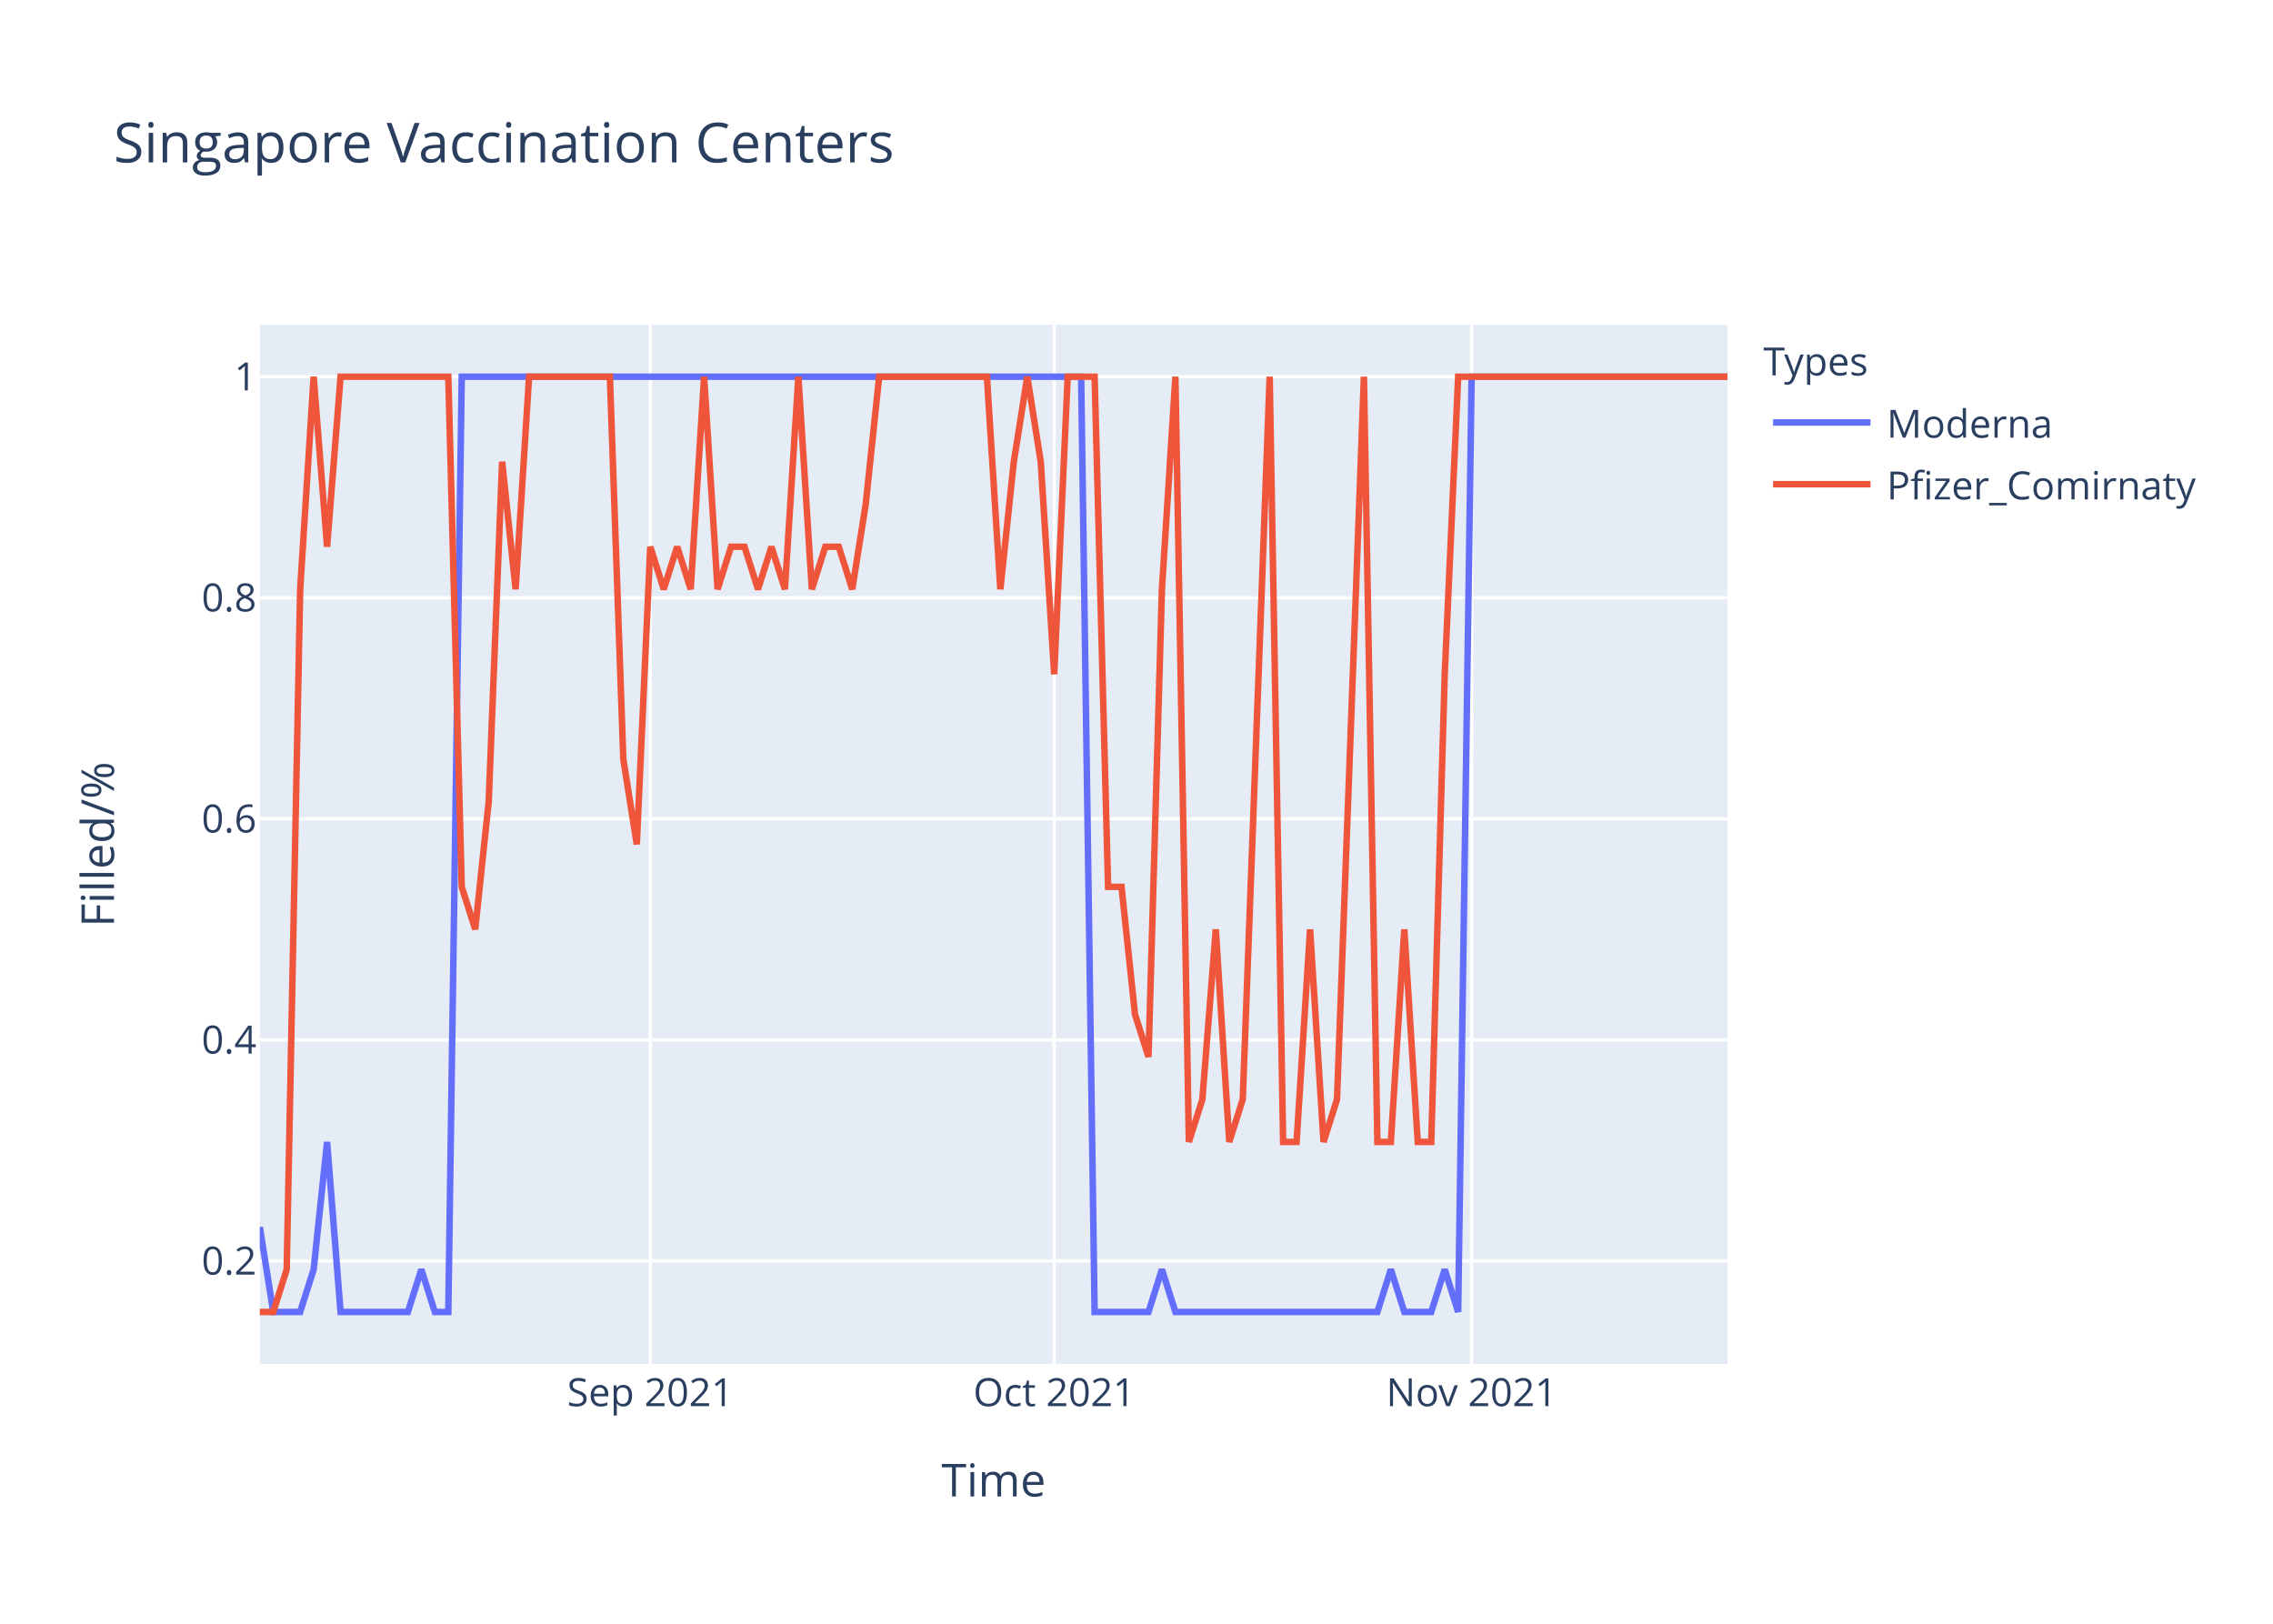
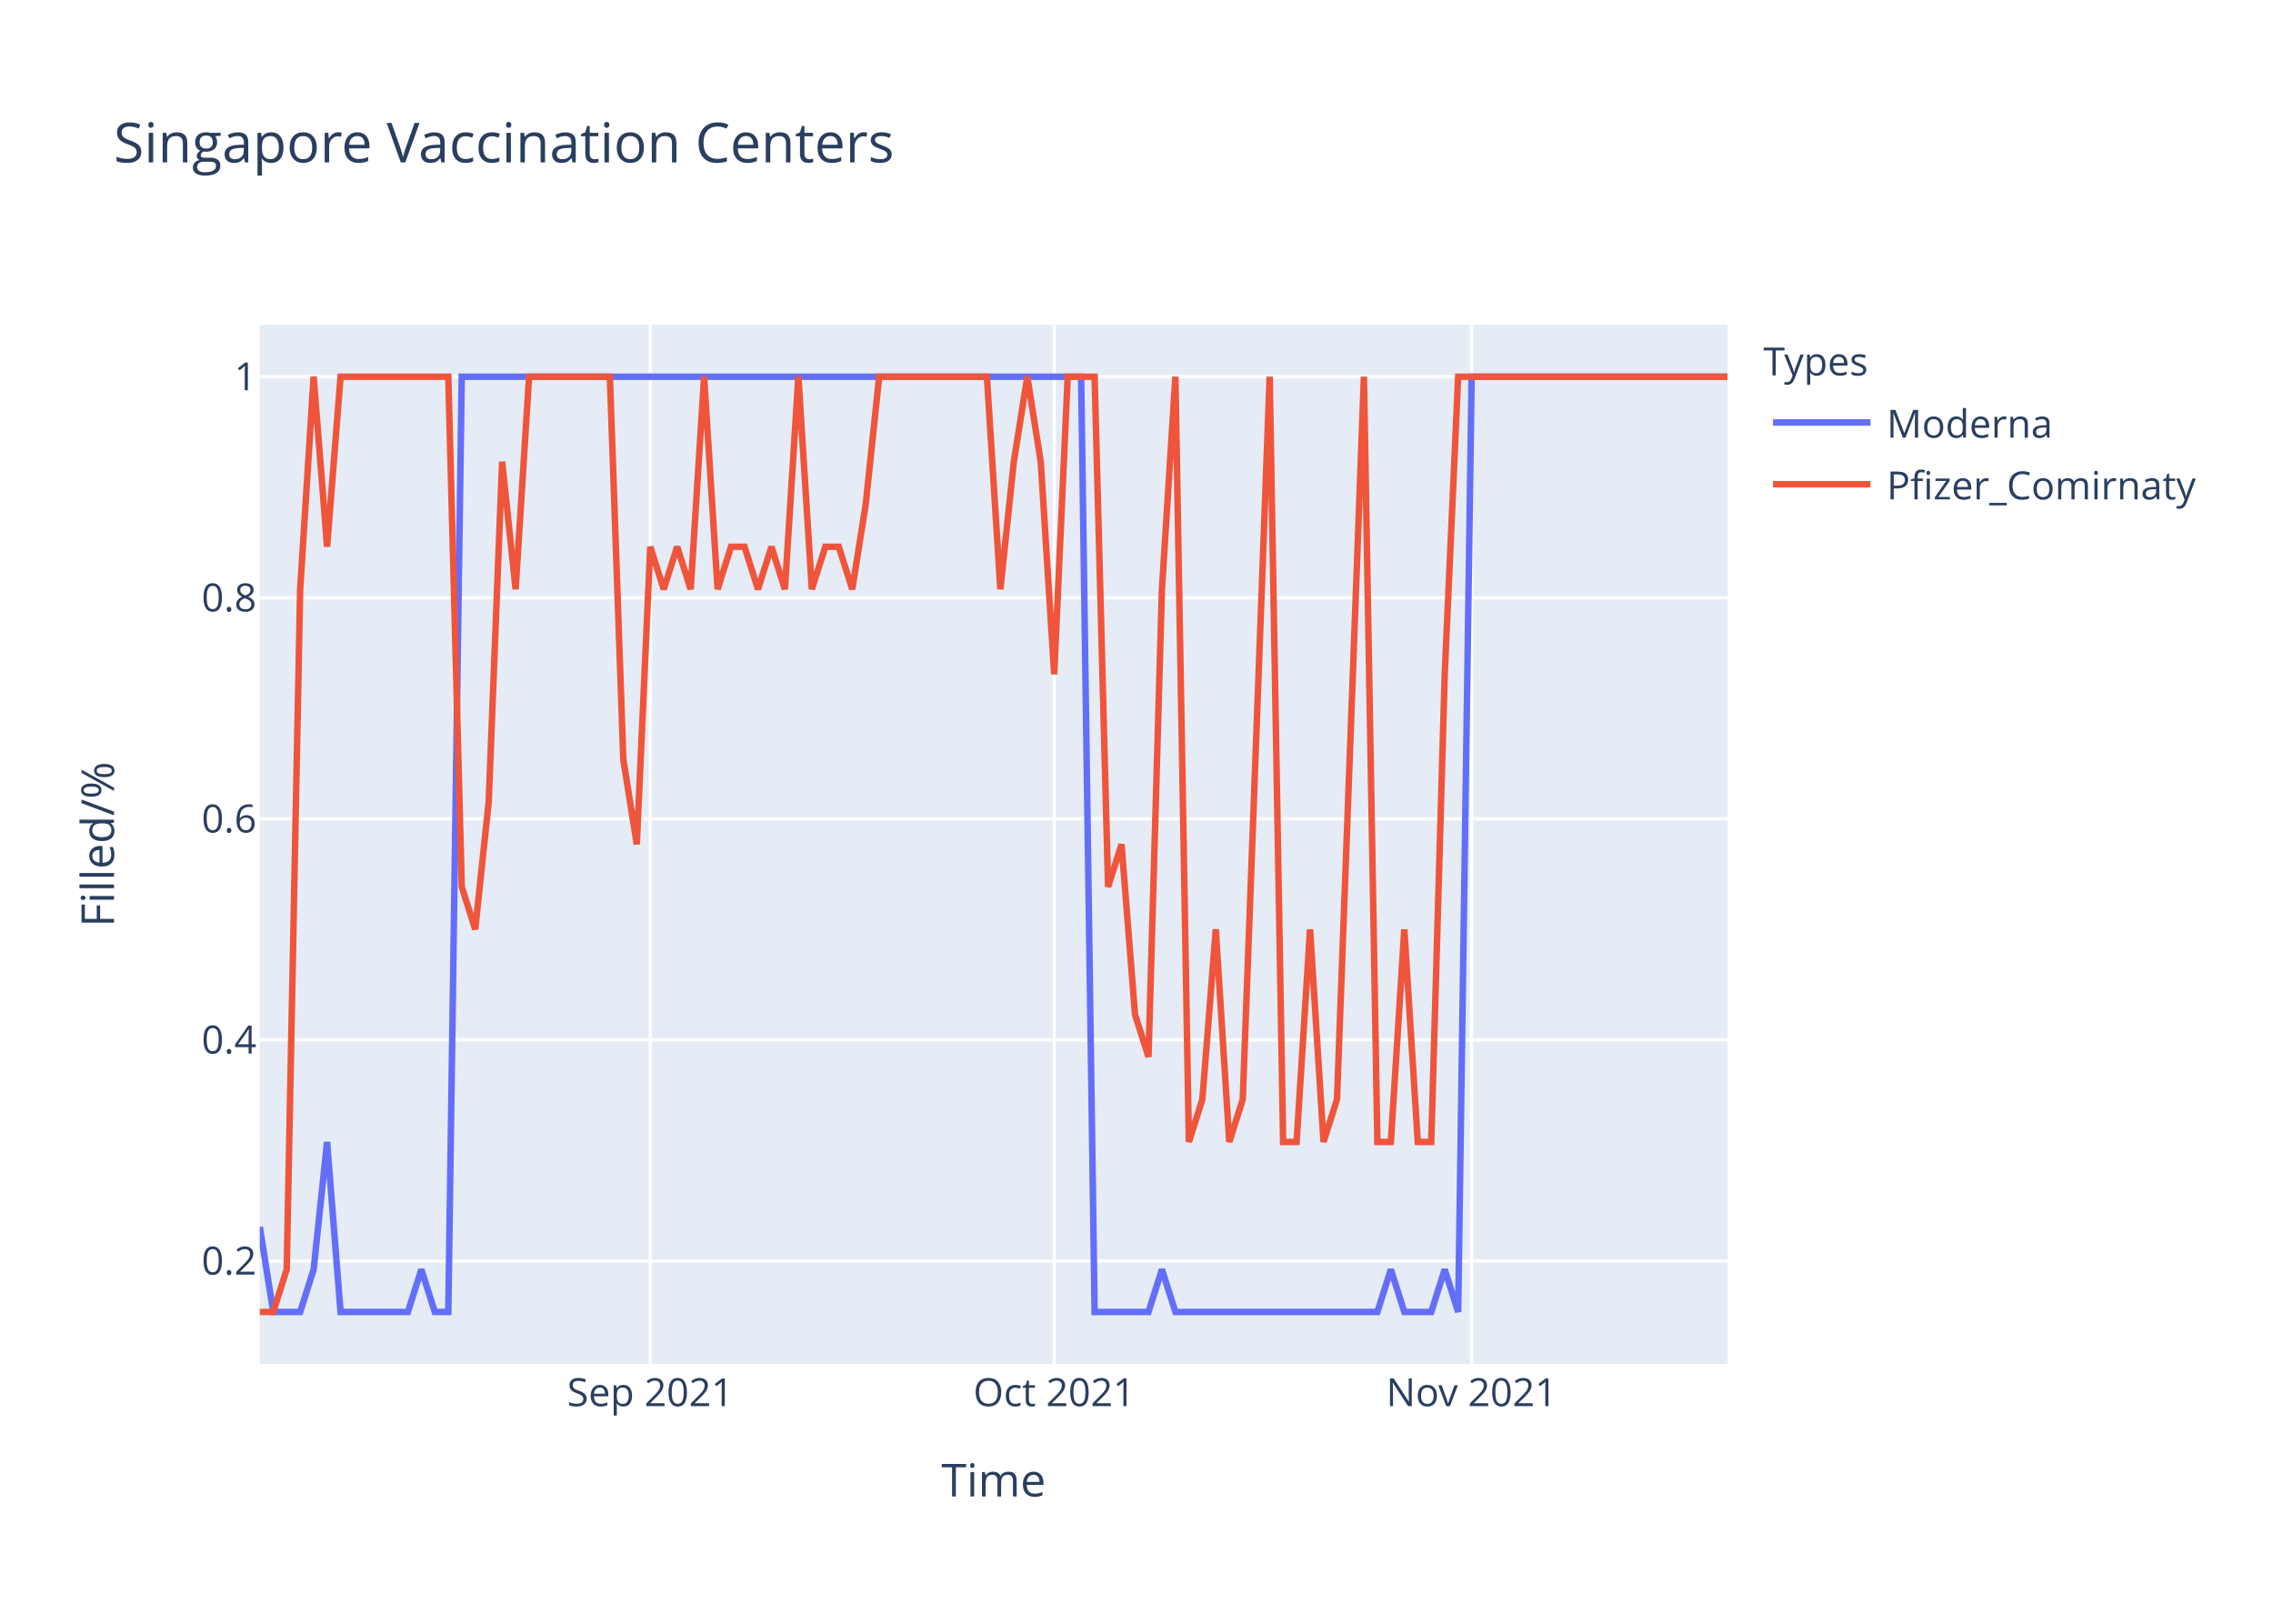
<svg xmlns="http://www.w3.org/2000/svg" class="main-svg" width="700" height="500" style="" viewBox="0 0 700 500">
  <rect x="0" y="0" width="700" height="500" style="fill: rgb(255, 255, 255); fill-opacity: 1;" />
-   <defs id="defs-d2da74">
+   <defs id="defs-ca8f2e">
    <g class="clips">
-       <clipPath id="clipd2da74xyplot" class="plotclip">
+       <clipPath id="clipca8f2exyplot" class="plotclip">
        <rect width="452" height="320" />
      </clipPath>
-       <clipPath class="axesclip" id="clipd2da74x">
+       <clipPath class="axesclip" id="clipca8f2ex">
        <rect x="80" y="0" width="452" height="500" />
      </clipPath>
-       <clipPath class="axesclip" id="clipd2da74y">
+       <clipPath class="axesclip" id="clipca8f2ey">
        <rect x="0" y="100" width="700" height="320" />
      </clipPath>
-       <clipPath class="axesclip" id="clipd2da74xy">
+       <clipPath class="axesclip" id="clipca8f2exy">
        <rect x="80" y="100" width="452" height="320" />
      </clipPath>
    </g>
    <g class="gradients" />
  </defs>
  <g class="bglayer">
    <rect class="bg" x="80" y="100" width="452" height="320" style="fill: rgb(229, 236, 246); fill-opacity: 1; stroke-width: 0;" />
  </g>
  <g class="layer-below">
    <g class="imagelayer" />
    <g class="shapelayer" />
  </g>
  <g class="cartesianlayer">
    <g class="subplot xy">
      <g class="layer-subplot">
        <g class="shapelayer" />
        <g class="imagelayer" />
      </g>
      <g class="gridlayer">
        <g class="x">
          <path class="xgrid crisp" transform="translate(200.26,0)" d="M0,100v320" style="stroke: rgb(255, 255, 255); stroke-opacity: 1; stroke-width: 1px;" />
          <path class="xgrid crisp" transform="translate(324.66,0)" d="M0,100v320" style="stroke: rgb(255, 255, 255); stroke-opacity: 1; stroke-width: 1px;" />
          <path class="xgrid crisp" transform="translate(453.21,0)" d="M0,100v320" style="stroke: rgb(255, 255, 255); stroke-opacity: 1; stroke-width: 1px;" />
        </g>
        <g class="y">
          <path class="ygrid crisp" transform="translate(0,388.29)" d="M80,0h452" style="stroke: rgb(255, 255, 255); stroke-opacity: 1; stroke-width: 1px;" />
          <path class="ygrid crisp" transform="translate(0,320.22)" d="M80,0h452" style="stroke: rgb(255, 255, 255); stroke-opacity: 1; stroke-width: 1px;" />
          <path class="ygrid crisp" transform="translate(0,252.15)" d="M80,0h452" style="stroke: rgb(255, 255, 255); stroke-opacity: 1; stroke-width: 1px;" />
          <path class="ygrid crisp" transform="translate(0,184.07)" d="M80,0h452" style="stroke: rgb(255, 255, 255); stroke-opacity: 1; stroke-width: 1px;" />
          <path class="ygrid crisp" transform="translate(0,116)" d="M80,0h452" style="stroke: rgb(255, 255, 255); stroke-opacity: 1; stroke-width: 1px;" />
        </g>
      </g>
      <g class="zerolinelayer" />
      <path class="xlines-below" />
      <path class="ylines-below" />
      <g class="overlines-below" />
      <g class="xaxislayer-below" />
      <g class="yaxislayer-below" />
      <g class="overaxes-below" />
-       <g class="plot" transform="translate(80,100)" clip-path="url('#clipd2da74xyplot')">
+       <g class="plot" transform="translate(80,100)" clip-path="url('#clipca8f2exyplot')">
        <g class="scatterlayer mlayer">
-           <g class="trace scatter trace8adcd3" style="stroke-miterlimit: 2; opacity: 1;">
+           <g class="trace scatter tracecc4c3c" style="stroke-miterlimit: 2; opacity: 1;">
            <g class="fills" />
            <g class="errorbars" />
            <g class="lines">
              <path class="js-line" d="M0,277.82L4.15,304L8.29,304L12.44,304L16.59,290.91L20.73,251.64L24.88,304L45.61,304L49.76,290.91L53.91,304L58.06,304L62.2,16L66.35,16L252.95,16L257.1,304L273.69,304L277.83,290.91L281.98,304L286.13,304L344.18,304L348.33,290.91L352.48,304L356.62,304L360.77,304L364.92,290.91L369.06,304L373.21,16L452,16" style="vector-effect: non-scaling-stroke; fill: none; stroke: rgb(99, 110, 250); stroke-opacity: 1; stroke-width: 2px; opacity: 1;" />
            </g>
            <g class="points" />
            <g class="text" />
          </g>
-           <g class="trace scatter tracefadff1" style="stroke-miterlimit: 2; opacity: 1;">
+           <g class="trace scatter trace75f9c3" style="stroke-miterlimit: 2; opacity: 1;">
            <g class="fills" />
            <g class="errorbars" />
            <g class="lines">
-               <path class="js-line" d="M0,304L4.15,304L8.29,290.91L12.44,81.45L16.59,16L20.73,68.36L24.88,16L58.06,16L62.2,173.09L66.35,186.18L70.5,146.91L74.64,42.18L78.79,81.45L82.94,16L87.08,16L107.82,16L111.96,133.82L116.11,160L120.26,68.36L124.4,81.45L128.55,68.36L132.7,81.45L136.84,16L140.99,81.45L145.14,68.36L149.28,68.36L153.43,81.45L157.58,68.36L161.72,81.45L165.87,16L170.02,81.45L174.17,68.36L178.31,68.36L182.46,81.45L186.61,55.27L190.75,16L194.9,16L223.93,16L228.07,81.45L232.22,42.18L236.37,16L240.51,42.18L244.66,107.64L248.81,16L252.95,16L257.1,16L261.25,173.09L265.39,173.09L269.54,212.36L273.69,225.45L277.83,81.45L281.98,16L286.13,251.64L290.28,238.55L294.42,186.18L298.57,251.64L302.72,238.55L311.01,16L315.16,251.64L319.3,251.64L323.45,186.18L327.6,251.64L331.74,238.55L340.04,16L344.18,251.64L348.33,251.64L352.48,186.18L356.62,251.64L360.77,251.64L364.92,107.64L369.06,16L452,16" style="vector-effect: non-scaling-stroke; fill: none; stroke: rgb(239, 85, 59); stroke-opacity: 1; stroke-width: 2px; opacity: 1;" />
+               <path class="js-line" d="M0,304L4.15,304L8.29,290.91L12.44,81.45L16.59,16L20.73,68.36L24.88,16L58.06,16L62.2,173.09L66.35,186.18L70.5,146.91L74.64,42.18L78.79,81.45L82.94,16L87.08,16L107.82,16L111.96,133.82L116.11,160L120.26,68.36L124.4,81.45L128.55,68.36L132.7,81.45L136.84,16L140.99,81.45L145.14,68.36L149.28,68.36L153.43,81.45L157.58,68.36L161.72,81.45L165.87,16L170.02,81.45L174.17,68.36L178.31,68.36L182.46,81.45L186.61,55.27L190.75,16L194.9,16L223.93,16L228.07,81.45L232.22,42.18L236.37,16L240.51,42.18L244.66,107.64L248.81,16L252.95,16L257.1,16L261.25,173.09L265.39,160L269.54,212.36L273.69,225.45L277.83,81.45L281.98,16L286.13,251.64L290.28,238.55L294.42,186.18L298.57,251.64L302.72,238.55L311.01,16L315.16,251.64L319.3,251.64L323.45,186.18L327.6,251.64L331.74,238.55L340.04,16L344.18,251.64L348.33,251.64L352.48,186.18L356.62,251.64L360.77,251.64L364.92,107.64L369.06,16L452,16" style="vector-effect: non-scaling-stroke; fill: none; stroke: rgb(239, 85, 59); stroke-opacity: 1; stroke-width: 2px; opacity: 1;" />
            </g>
            <g class="points" />
            <g class="text" />
          </g>
        </g>
      </g>
      <g class="overplot" />
      <path class="xlines-above crisp" d="M0,0" style="fill: none;" />
      <path class="ylines-above crisp" d="M0,0" style="fill: none;" />
      <g class="overlines-above" />
      <g class="xaxislayer-above">
        <g class="xtick">
          <text text-anchor="middle" x="0" y="433" transform="translate(200.26,0)" style="font-family: 'Open Sans', verdana, arial, sans-serif; font-size: 12px; fill: rgb(42, 63, 95); fill-opacity: 1; white-space: pre;">Sep 2021</text>
        </g>
        <g class="xtick">
          <text text-anchor="middle" x="0" y="433" transform="translate(324.66,0)" style="font-family: 'Open Sans', verdana, arial, sans-serif; font-size: 12px; fill: rgb(42, 63, 95); fill-opacity: 1; white-space: pre;">Oct 2021</text>
        </g>
        <g class="xtick">
          <text text-anchor="middle" x="0" y="433" transform="translate(453.21,0)" style="font-family: 'Open Sans', verdana, arial, sans-serif; font-size: 12px; fill: rgb(42, 63, 95); fill-opacity: 1; white-space: pre;">Nov 2021</text>
        </g>
      </g>
      <g class="yaxislayer-above">
        <g class="ytick">
          <text text-anchor="end" x="79" y="4.2" transform="translate(0,388.29)" style="font-family: 'Open Sans', verdana, arial, sans-serif; font-size: 12px; fill: rgb(42, 63, 95); fill-opacity: 1; white-space: pre;">0.2</text>
        </g>
        <g class="ytick">
          <text text-anchor="end" x="79" y="4.2" transform="translate(0,320.22)" style="font-family: 'Open Sans', verdana, arial, sans-serif; font-size: 12px; fill: rgb(42, 63, 95); fill-opacity: 1; white-space: pre;">0.4</text>
        </g>
        <g class="ytick">
          <text text-anchor="end" x="79" y="4.2" transform="translate(0,252.15)" style="font-family: 'Open Sans', verdana, arial, sans-serif; font-size: 12px; fill: rgb(42, 63, 95); fill-opacity: 1; white-space: pre;">0.6</text>
        </g>
        <g class="ytick">
          <text text-anchor="end" x="79" y="4.2" transform="translate(0,184.07)" style="font-family: 'Open Sans', verdana, arial, sans-serif; font-size: 12px; fill: rgb(42, 63, 95); fill-opacity: 1; white-space: pre;">0.8</text>
        </g>
        <g class="ytick">
          <text text-anchor="end" x="79" y="4.2" transform="translate(0,116)" style="font-family: 'Open Sans', verdana, arial, sans-serif; font-size: 12px; fill: rgb(42, 63, 95); fill-opacity: 1; white-space: pre;">1</text>
        </g>
      </g>
      <g class="overaxes-above" />
    </g>
  </g>
  <g class="polarlayer" />
  <g class="ternarylayer" />
  <g class="geolayer" />
  <g class="funnelarealayer" />
  <g class="pielayer" />
  <g class="treemaplayer" />
  <g class="sunburstlayer" />
  <g class="glimages" />
-   <defs id="topdefs-d2da74">
+   <defs id="topdefs-ca8f2e">
    <g class="clips" />
-     <clipPath id="legendd2da74">
+     <clipPath id="legendca8f2e">
      <rect width="147" height="64" x="0" y="0" />
    </clipPath>
  </defs>
  <g class="layer-above">
    <g class="imagelayer" />
    <g class="shapelayer" />
  </g>
  <g class="infolayer">
    <g class="legend" pointer-events="all" transform="translate(541.04,100)">
      <rect class="bg" shape-rendering="crispEdges" width="147" height="64" x="0" y="0" style="stroke: rgb(68, 68, 68); stroke-opacity: 1; fill: rgb(255, 255, 255); fill-opacity: 1; stroke-width: 0px;" />
-       <g class="scrollbox" transform="" clip-path="url('#legendd2da74')">
+       <g class="scrollbox" transform="" clip-path="url('#legendca8f2e')">
        <text class="legendtitletext" text-anchor="start" x="2" y="15.6" style="font-family: 'Open Sans', verdana, arial, sans-serif; font-size: 12px; fill: rgb(42, 63, 95); fill-opacity: 1; white-space: pre;">Types</text>
        <g class="groups" transform="">
          <g class="traces" transform="translate(0,30.1)" style="opacity: 1;">
            <text class="legendtext" text-anchor="start" x="40" y="4.68" style="font-family: 'Open Sans', verdana, arial, sans-serif; font-size: 12px; fill: rgb(42, 63, 95); fill-opacity: 1; white-space: pre;">Moderna</text>
            <g class="layers" style="opacity: 1;">
              <g class="legendfill" />
              <g class="legendlines">
                <path class="js-line" d="M5,0h30" style="fill: none; stroke: rgb(99, 110, 250); stroke-opacity: 1; stroke-width: 2px;" />
              </g>
              <g class="legendsymbols">
                <g class="legendpoints" />
              </g>
            </g>
            <rect class="legendtoggle" x="0" y="-9.5" width="141.656" height="19" style="fill: rgb(0, 0, 0); fill-opacity: 0;" />
          </g>
        </g>
        <g class="groups" transform="">
          <g class="traces" transform="translate(0,49.1)" style="opacity: 1;">
            <text class="legendtext" text-anchor="start" x="40" y="4.68" style="font-family: 'Open Sans', verdana, arial, sans-serif; font-size: 12px; fill: rgb(42, 63, 95); fill-opacity: 1; white-space: pre;">Pfizer_Comirnaty</text>
            <g class="layers" style="opacity: 1;">
              <g class="legendfill" />
              <g class="legendlines">
                <path class="js-line" d="M5,0h30" style="fill: none; stroke: rgb(239, 85, 59); stroke-opacity: 1; stroke-width: 2px;" />
              </g>
              <g class="legendsymbols">
                <g class="legendpoints" />
              </g>
            </g>
            <rect class="legendtoggle" x="0" y="-9.5" width="141.656" height="19" style="fill: rgb(0, 0, 0); fill-opacity: 0;" />
          </g>
        </g>
      </g>
      <rect class="scrollbar" rx="20" ry="3" width="0" height="0" x="0" y="0" style="fill: rgb(128, 139, 164); fill-opacity: 1;" />
    </g>
    <g class="g-gtitle">
      <text class="gtitle" x="35" y="50" text-anchor="start" dy="0em" style="font-family: 'Open Sans', verdana, arial, sans-serif; font-size: 17px; fill: rgb(42, 63, 95); opacity: 1; font-weight: normal; white-space: pre;">Singapore Vaccination Centers</text>
    </g>
    <g class="g-xtitle">
      <text class="xtitle" x="306" y="460.8" text-anchor="middle" style="font-family: 'Open Sans', verdana, arial, sans-serif; font-size: 14px; fill: rgb(42, 63, 95); opacity: 1; font-weight: normal; white-space: pre;">Time</text>
    </g>
    <g class="g-ytitle">
      <text class="ytitle" transform="rotate(-90,35.10625,260)" x="35.106" y="260" text-anchor="middle" style="font-family: 'Open Sans', verdana, arial, sans-serif; font-size: 14px; fill: rgb(42, 63, 95); opacity: 1; font-weight: normal; white-space: pre;">Filled/%</text>
    </g>
  </g>
</svg>
